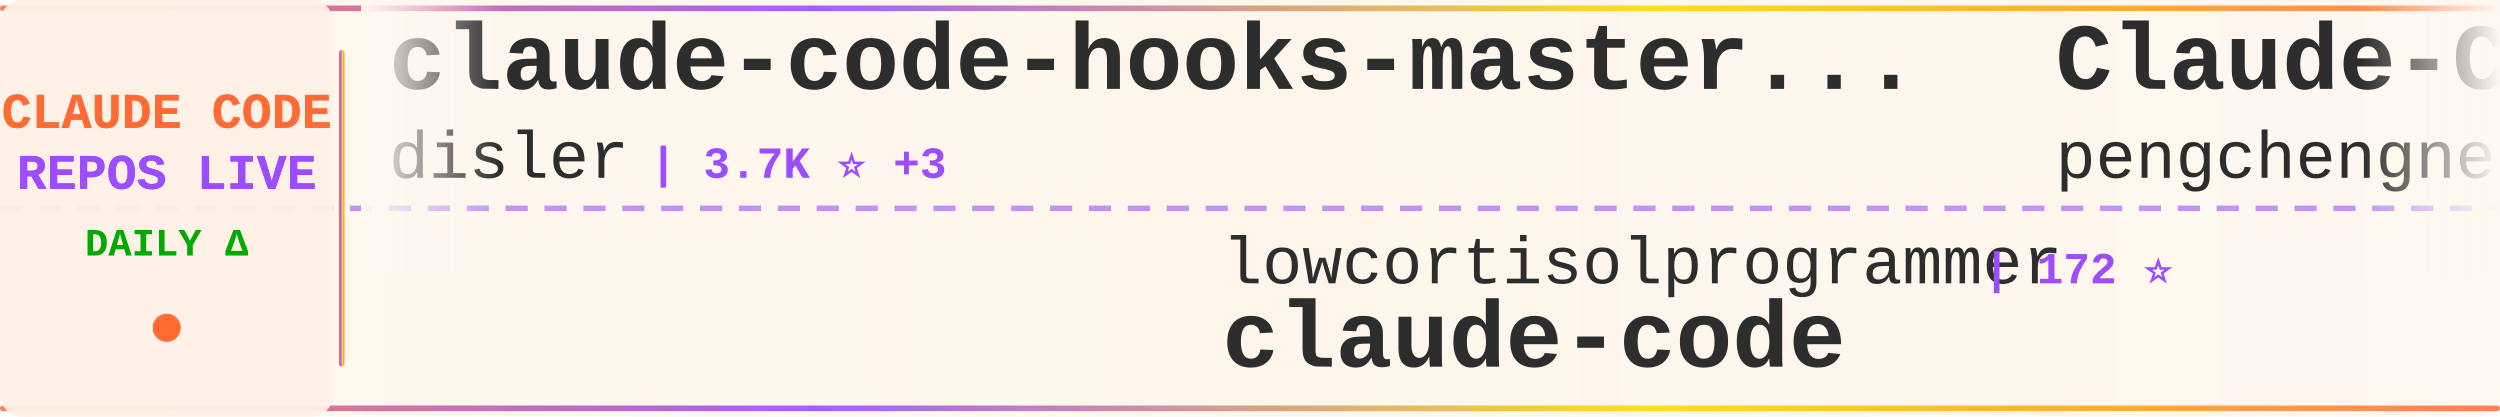
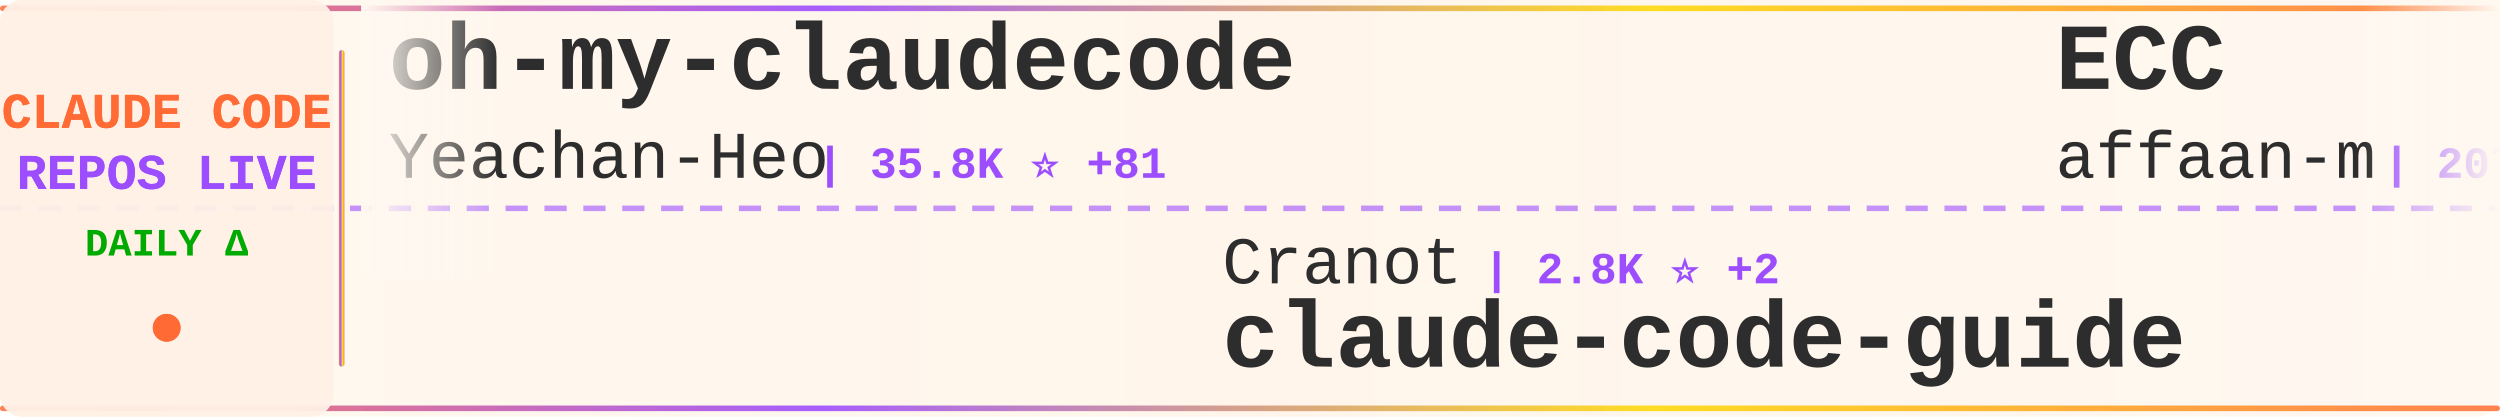
<svg xmlns="http://www.w3.org/2000/svg" width="900" height="150">
  <defs>
    <linearGradient id="tickerBg" x1="0%" y1="0%" x2="100%" y2="0%">
      <stop offset="0%" style="stop-color:#fff8f0;stop-opacity:0.98" />
      <stop offset="50%" style="stop-color:#fff5eb;stop-opacity:1" />
      <stop offset="100%" style="stop-color:#fff8f0;stop-opacity:0.98" />
    </linearGradient>
    <linearGradient id="borderGrad" x1="0%" y1="0%" x2="100%" y2="0%">
      <stop offset="0%" style="stop-color:#FF6B35;stop-opacity:0.85">
        <animate attributeName="stop-opacity" values="0.85;1;0.85" dur="2s" repeatCount="indefinite" />
      </stop>
      <stop offset="33%" style="stop-color:#9C4EFF;stop-opacity:0.9">
        <animate attributeName="stop-opacity" values="0.9;1;0.9" dur="2.2s" repeatCount="indefinite" />
      </stop>
      <stop offset="66%" style="stop-color:#FFD700;stop-opacity:0.85">
        <animate attributeName="stop-opacity" values="0.85;1;0.85" dur="1.8s" repeatCount="indefinite" />
      </stop>
      <stop offset="100%" style="stop-color:#FF6B35;stop-opacity:0.85">
        <animate attributeName="stop-opacity" values="0.85;1;0.85" dur="2s" repeatCount="indefinite" />
      </stop>
    </linearGradient>
    <filter id="textGlow">
      <feGaussianBlur stdDeviation="0.15" result="coloredBlur" />
      <feMerge>
        <feMergeNode in="coloredBlur" />
        <feMergeNode in="SourceGraphic" />
      </feMerge>
    </filter>
    <filter id="metricGlow">
      <feGaussianBlur stdDeviation="0.2" result="coloredBlur" />
      <feMerge>
        <feMergeNode in="coloredBlur" />
        <feMergeNode in="SourceGraphic" />
      </feMerge>
    </filter>
    <linearGradient id="leftFade" x1="0%" y1="0%" x2="100%" y2="0%">
      <stop offset="0%" style="stop-color:#fff8f0;stop-opacity:1" />
      <stop offset="100%" style="stop-color:#fff8f0;stop-opacity:0" />
    </linearGradient>
    <linearGradient id="rightFade" x1="0%" y1="0%" x2="100%" y2="0%">
      <stop offset="0%" style="stop-color:#fff8f0;stop-opacity:0" />
      <stop offset="100%" style="stop-color:#fff8f0;stop-opacity:1" />
    </linearGradient>
  </defs>
  <rect width="900" height="150" fill="url(#tickerBg)" rx="8" />
  <rect x="0" y="2" width="900" height="2" fill="url(#borderGrad)" rx="1" />
  <rect x="0" y="146" width="900" height="2" fill="url(#borderGrad)" rx="1" />
  <line x1="0" y1="75" x2="900" y2="75" stroke="#9C4EFF" stroke-width="2" stroke-dasharray="8 6" opacity="0.6" />
  <rect x="0" y="0" width="120" height="150" fill="#fff0e6" opacity="0.95" rx="8" />
  <text x="60" y="46" font-family="'Courier New', monospace" font-size="18" font-weight="bold" fill="#FF6B35" text-anchor="middle" filter="url(#textGlow)">
    CLAUDE CODE
  </text>
  <text x="60" y="68" font-family="'Courier New', monospace" font-size="18" font-weight="bold" fill="#9C4EFF" text-anchor="middle" filter="url(#textGlow)">
    REPOS LIVE
  </text>
  <text x="60" y="92" font-family="'Courier New', monospace" font-size="14" font-weight="bold" fill="#00aa00" text-anchor="middle">
    DAILY Δ
  </text>
  <circle cx="60" cy="118" r="5" fill="#FF6B35" filter="url(#metricGlow)">
    <animate attributeName="r" values="4;6;4" dur="1.5s" repeatCount="indefinite" />
    <animate attributeName="opacity" values="0.6;1;0.6" dur="1.5s" repeatCount="indefinite" />
  </circle>
  <rect x="122" y="18" width="2" height="114" fill="url(#borderGrad)" rx="1" />
  <clipPath id="tickerClip">
    <rect x="130" y="0" width="770" height="150" />
  </clipPath>
  <g clip-path="url(#tickerClip)">
    <g id="tickerItems">
      <animateTransform attributeName="transform" attributeType="XML" type="translate" from="0 0" to="-3000 0" dur="54s" repeatCount="indefinite" />
      <g transform="translate(0, 0)">
-         <text x="140" y="32" font-family="'Courier New', monospace" font-size="34" font-weight="bold" fill="#2d2d2d">claude-code-hooks-master...</text>
-         <text x="140" y="64" font-family="'Courier New', monospace" font-size="24" font-weight="normal" fill="#2d2d2d" opacity="1.0">disler</text>
-         <text x="234" y="64" font-family="'Courier New', monospace" font-size="16" font-weight="bold" fill="#9C4EFF"> | 3.7K ⭐ +3</text>
+         <text x="140" y="32" font-family="'Courier New', monospace" font-size="34" font-weight="bold" fill="#2d2d2d">oh-my-claudecode</text>
+         <text x="140" y="64" font-family="'Courier New', monospace" font-size="24" font-weight="normal" fill="#2d2d2d" opacity="1.0">Yeachan-Heo</text>
+         <text x="294" y="64" font-family="'Courier New', monospace" font-size="16" font-weight="bold" fill="#9C4EFF"> | 35.8K ⭐ +81</text>
      </g>
      <g transform="translate(300, 0)">
-         <text x="140" y="102" font-family="'Courier New', monospace" font-size="24" font-weight="normal" fill="#2d2d2d" opacity="1.0">lowcortisolprogrammer</text>
-         <text x="414" y="102" font-family="'Courier New', monospace" font-size="16" font-weight="bold" fill="#9C4EFF"> | 172 ⭐</text>
-         <text x="140" y="132" font-family="'Courier New', monospace" font-size="34" font-weight="bold" fill="#2d2d2d">claude-code</text>
+         <text x="140" y="102" font-family="'Courier New', monospace" font-size="24" font-weight="normal" fill="#2d2d2d" opacity="1.0">Cranot</text>
+         <text x="234" y="102" font-family="'Courier New', monospace" font-size="16" font-weight="bold" fill="#9C4EFF"> | 2.8K ⭐ +2</text>
+         <text x="140" y="132" font-family="'Courier New', monospace" font-size="34" font-weight="bold" fill="#2d2d2d">claude-code-guide</text>
      </g>
      <g transform="translate(600, 0)">
-         <text x="140" y="32" font-family="'Courier New', monospace" font-size="34" font-weight="bold" fill="#2d2d2d">Claude-Code</text>
-         <text x="140" y="64" font-family="'Courier New', monospace" font-size="24" font-weight="normal" fill="#2d2d2d" opacity="1.0">pengchengneo</text>
-         <text x="306" y="64" font-family="'Courier New', monospace" font-size="16" font-weight="bold" fill="#9C4EFF"> | 1.5K ⭐ +6</text>
+         <text x="140" y="32" font-family="'Courier New', monospace" font-size="34" font-weight="bold" fill="#2d2d2d">ECC</text>
+         <text x="140" y="64" font-family="'Courier New', monospace" font-size="24" font-weight="normal" fill="#2d2d2d" opacity="1.0">affaan-m</text>
+         <text x="258" y="64" font-family="'Courier New', monospace" font-size="16" font-weight="bold" fill="#9C4EFF"> | 207.3K ⭐ +1.5K</text>
      </g>
      <g transform="translate(900, 0)">
-         <text x="140" y="102" font-family="'Courier New', monospace" font-size="24" font-weight="normal" fill="#2d2d2d" opacity="1.0">zebbern</text>
-         <text x="246" y="102" font-family="'Courier New', monospace" font-size="16" font-weight="bold" fill="#9C4EFF"> | 4.2K ⭐ +2</text>
-         <text x="140" y="132" font-family="'Courier New', monospace" font-size="34" font-weight="bold" fill="#2d2d2d">claude-code-guide</text>
+         <text x="140" y="102" font-family="'Courier New', monospace" font-size="24" font-weight="normal" fill="#2d2d2d" opacity="1.0">Alishahryar1</text>
+         <text x="306" y="102" font-family="'Courier New', monospace" font-size="16" font-weight="bold" fill="#9C4EFF"> | 32.4K ⭐ +291</text>
+         <text x="140" y="132" font-family="'Courier New', monospace" font-size="34" font-weight="bold" fill="#2d2d2d">free-claude-code</text>
      </g>
      <g transform="translate(1200, 0)">
-         <text x="140" y="32" font-family="'Courier New', monospace" font-size="34" font-weight="bold" fill="#2d2d2d">claude-code-guide</text>
-         <text x="140" y="64" font-family="'Courier New', monospace" font-size="24" font-weight="normal" fill="#2d2d2d" opacity="1.0">Cranot</text>
-         <text x="234" y="64" font-family="'Courier New', monospace" font-size="16" font-weight="bold" fill="#9C4EFF"> | 2.8K ⭐ +3</text>
+         <text x="140" y="32" font-family="'Courier New', monospace" font-size="34" font-weight="bold" fill="#2d2d2d">claude-code</text>
+         <text x="140" y="64" font-family="'Courier New', monospace" font-size="24" font-weight="normal" fill="#2d2d2d" opacity="1.0">lowcortisolprogrammer</text>
+         <text x="414" y="64" font-family="'Courier New', monospace" font-size="16" font-weight="bold" fill="#9C4EFF"> | 172 ⭐</text>
      </g>
      <g transform="translate(1500, 0)">
-         <text x="140" y="102" font-family="'Courier New', monospace" font-size="24" font-weight="normal" fill="#2d2d2d" opacity="1.0">Alishahryar1</text>
-         <text x="306" y="102" font-family="'Courier New', monospace" font-size="16" font-weight="bold" fill="#9C4EFF"> | 32.3K ⭐ +290</text>
-         <text x="140" y="132" font-family="'Courier New', monospace" font-size="34" font-weight="bold" fill="#2d2d2d">free-claude-code</text>
+         <text x="140" y="102" font-family="'Courier New', monospace" font-size="24" font-weight="normal" fill="#2d2d2d" opacity="1.0">router-for-me</text>
+         <text x="318" y="102" font-family="'Courier New', monospace" font-size="16" font-weight="bold" fill="#9C4EFF"> | 36.1K ⭐ +131</text>
+         <text x="140" y="132" font-family="'Courier New', monospace" font-size="34" font-weight="bold" fill="#2d2d2d">CLIProxyAPI</text>
      </g>
      <g transform="translate(1800, 0)">
        <text x="140" y="32" font-family="'Courier New', monospace" font-size="34" font-weight="bold" fill="#2d2d2d">claude-code</text>
-         <text x="140" y="64" font-family="'Courier New', monospace" font-size="24" font-weight="normal" fill="#2d2d2d" opacity="1.0">xorespesp</text>
-         <text x="270" y="64" font-family="'Courier New', monospace" font-size="16" font-weight="bold" fill="#9C4EFF"> | 226 ⭐</text>
+         <text x="140" y="64" font-family="'Courier New', monospace" font-size="24" font-weight="normal" fill="#2d2d2d" opacity="1.0">mehmoodosman</text>
+         <text x="306" y="64" font-family="'Courier New', monospace" font-size="16" font-weight="bold" fill="#9C4EFF"> | 169 ⭐</text>
      </g>
      <g transform="translate(2100, 0)">
-         <text x="140" y="102" font-family="'Courier New', monospace" font-size="24" font-weight="normal" fill="#2d2d2d" opacity="1.0">darcyegb</text>
-         <text x="258" y="102" font-family="'Courier New', monospace" font-size="16" font-weight="bold" fill="#9C4EFF"> | 714 ⭐ +3</text>
-         <text x="140" y="132" font-family="'Courier New', monospace" font-size="34" font-weight="bold" fill="#2d2d2d">ClaudeCodeAgents</text>
+         <text x="140" y="102" font-family="'Courier New', monospace" font-size="24" font-weight="normal" fill="#2d2d2d" opacity="1.0">catlog22</text>
+         <text x="258" y="102" font-family="'Courier New', monospace" font-size="16" font-weight="bold" fill="#9C4EFF"> | 2.1K ⭐ +4</text>
+         <text x="140" y="132" font-family="'Courier New', monospace" font-size="34" font-weight="bold" fill="#2d2d2d">Claude-Code-Workflow</text>
      </g>
      <g transform="translate(2400, 0)">
-         <text x="140" y="32" font-family="'Courier New', monospace" font-size="34" font-weight="bold" fill="#2d2d2d">claude-code</text>
-         <text x="140" y="64" font-family="'Courier New', monospace" font-size="24" font-weight="normal" fill="#2d2d2d" opacity="1.0">anthropics</text>
-         <text x="282" y="64" font-family="'Courier New', monospace" font-size="16" font-weight="bold" fill="#9C4EFF"> | 130.1K ⭐ +328</text>
+         <text x="140" y="32" font-family="'Courier New', monospace" font-size="34" font-weight="bold" fill="#2d2d2d">claude-code-prompts</text>
+         <text x="140" y="64" font-family="'Courier New', monospace" font-size="24" font-weight="normal" fill="#2d2d2d" opacity="1.0">repowise-dev</text>
+         <text x="306" y="64" font-family="'Courier New', monospace" font-size="16" font-weight="bold" fill="#9C4EFF"> | 1.1K ⭐ +1</text>
      </g>
      <g transform="translate(2700, 0)">
-         <text x="140" y="102" font-family="'Courier New', monospace" font-size="24" font-weight="normal" fill="#2d2d2d" opacity="1.0">luongnv89</text>
-         <text x="270" y="102" font-family="'Courier New', monospace" font-size="16" font-weight="bold" fill="#9C4EFF"> | 35.0K ⭐ +65</text>
-         <text x="140" y="132" font-family="'Courier New', monospace" font-size="34" font-weight="bold" fill="#2d2d2d">claude-howto</text>
+         <text x="140" y="102" font-family="'Courier New', monospace" font-size="24" font-weight="normal" fill="#2d2d2d" opacity="1.0">huangjia2019</text>
+         <text x="306" y="102" font-family="'Courier New', monospace" font-size="16" font-weight="bold" fill="#9C4EFF"> | 775 ⭐ +6</text>
+         <text x="140" y="132" font-family="'Courier New', monospace" font-size="34" font-weight="bold" fill="#2d2d2d">claude-code-engineering</text>
      </g>
      <g transform="translate(3000, 0)">
-         <text x="140" y="32" font-family="'Courier New', monospace" font-size="34" font-weight="bold" fill="#2d2d2d">claude-code-hooks-master...</text>
-         <text x="140" y="64" font-family="'Courier New', monospace" font-size="24" font-weight="normal" fill="#2d2d2d" opacity="1.0">disler</text>
-         <text x="234" y="64" font-family="'Courier New', monospace" font-size="16" font-weight="bold" fill="#9C4EFF"> | 3.7K ⭐ +3</text>
+         <text x="140" y="32" font-family="'Courier New', monospace" font-size="34" font-weight="bold" fill="#2d2d2d">oh-my-claudecode</text>
+         <text x="140" y="64" font-family="'Courier New', monospace" font-size="24" font-weight="normal" fill="#2d2d2d" opacity="1.0">Yeachan-Heo</text>
+         <text x="294" y="64" font-family="'Courier New', monospace" font-size="16" font-weight="bold" fill="#9C4EFF"> | 35.8K ⭐ +81</text>
      </g>
      <g transform="translate(3300, 0)">
-         <text x="140" y="102" font-family="'Courier New', monospace" font-size="24" font-weight="normal" fill="#2d2d2d" opacity="1.0">lowcortisolprogrammer</text>
-         <text x="414" y="102" font-family="'Courier New', monospace" font-size="16" font-weight="bold" fill="#9C4EFF"> | 172 ⭐</text>
-         <text x="140" y="132" font-family="'Courier New', monospace" font-size="34" font-weight="bold" fill="#2d2d2d">claude-code</text>
+         <text x="140" y="102" font-family="'Courier New', monospace" font-size="24" font-weight="normal" fill="#2d2d2d" opacity="1.0">Cranot</text>
+         <text x="234" y="102" font-family="'Courier New', monospace" font-size="16" font-weight="bold" fill="#9C4EFF"> | 2.8K ⭐ +2</text>
+         <text x="140" y="132" font-family="'Courier New', monospace" font-size="34" font-weight="bold" fill="#2d2d2d">claude-code-guide</text>
      </g>
      <g transform="translate(3600, 0)">
-         <text x="140" y="32" font-family="'Courier New', monospace" font-size="34" font-weight="bold" fill="#2d2d2d">Claude-Code</text>
-         <text x="140" y="64" font-family="'Courier New', monospace" font-size="24" font-weight="normal" fill="#2d2d2d" opacity="1.0">pengchengneo</text>
-         <text x="306" y="64" font-family="'Courier New', monospace" font-size="16" font-weight="bold" fill="#9C4EFF"> | 1.5K ⭐ +6</text>
+         <text x="140" y="32" font-family="'Courier New', monospace" font-size="34" font-weight="bold" fill="#2d2d2d">ECC</text>
+         <text x="140" y="64" font-family="'Courier New', monospace" font-size="24" font-weight="normal" fill="#2d2d2d" opacity="1.0">affaan-m</text>
+         <text x="258" y="64" font-family="'Courier New', monospace" font-size="16" font-weight="bold" fill="#9C4EFF"> | 207.3K ⭐ +1.5K</text>
      </g>
      <g transform="translate(3900, 0)">
-         <text x="140" y="102" font-family="'Courier New', monospace" font-size="24" font-weight="normal" fill="#2d2d2d" opacity="1.0">zebbern</text>
-         <text x="246" y="102" font-family="'Courier New', monospace" font-size="16" font-weight="bold" fill="#9C4EFF"> | 4.2K ⭐ +2</text>
-         <text x="140" y="132" font-family="'Courier New', monospace" font-size="34" font-weight="bold" fill="#2d2d2d">claude-code-guide</text>
+         <text x="140" y="102" font-family="'Courier New', monospace" font-size="24" font-weight="normal" fill="#2d2d2d" opacity="1.0">Alishahryar1</text>
+         <text x="306" y="102" font-family="'Courier New', monospace" font-size="16" font-weight="bold" fill="#9C4EFF"> | 32.4K ⭐ +291</text>
+         <text x="140" y="132" font-family="'Courier New', monospace" font-size="34" font-weight="bold" fill="#2d2d2d">free-claude-code</text>
      </g>
    </g>
  </g>
  <rect x="130" y="0" width="50" height="100" fill="url(#leftFade)" />
  <rect x="850" y="0" width="50" height="100" fill="url(#rightFade)" />
</svg>
